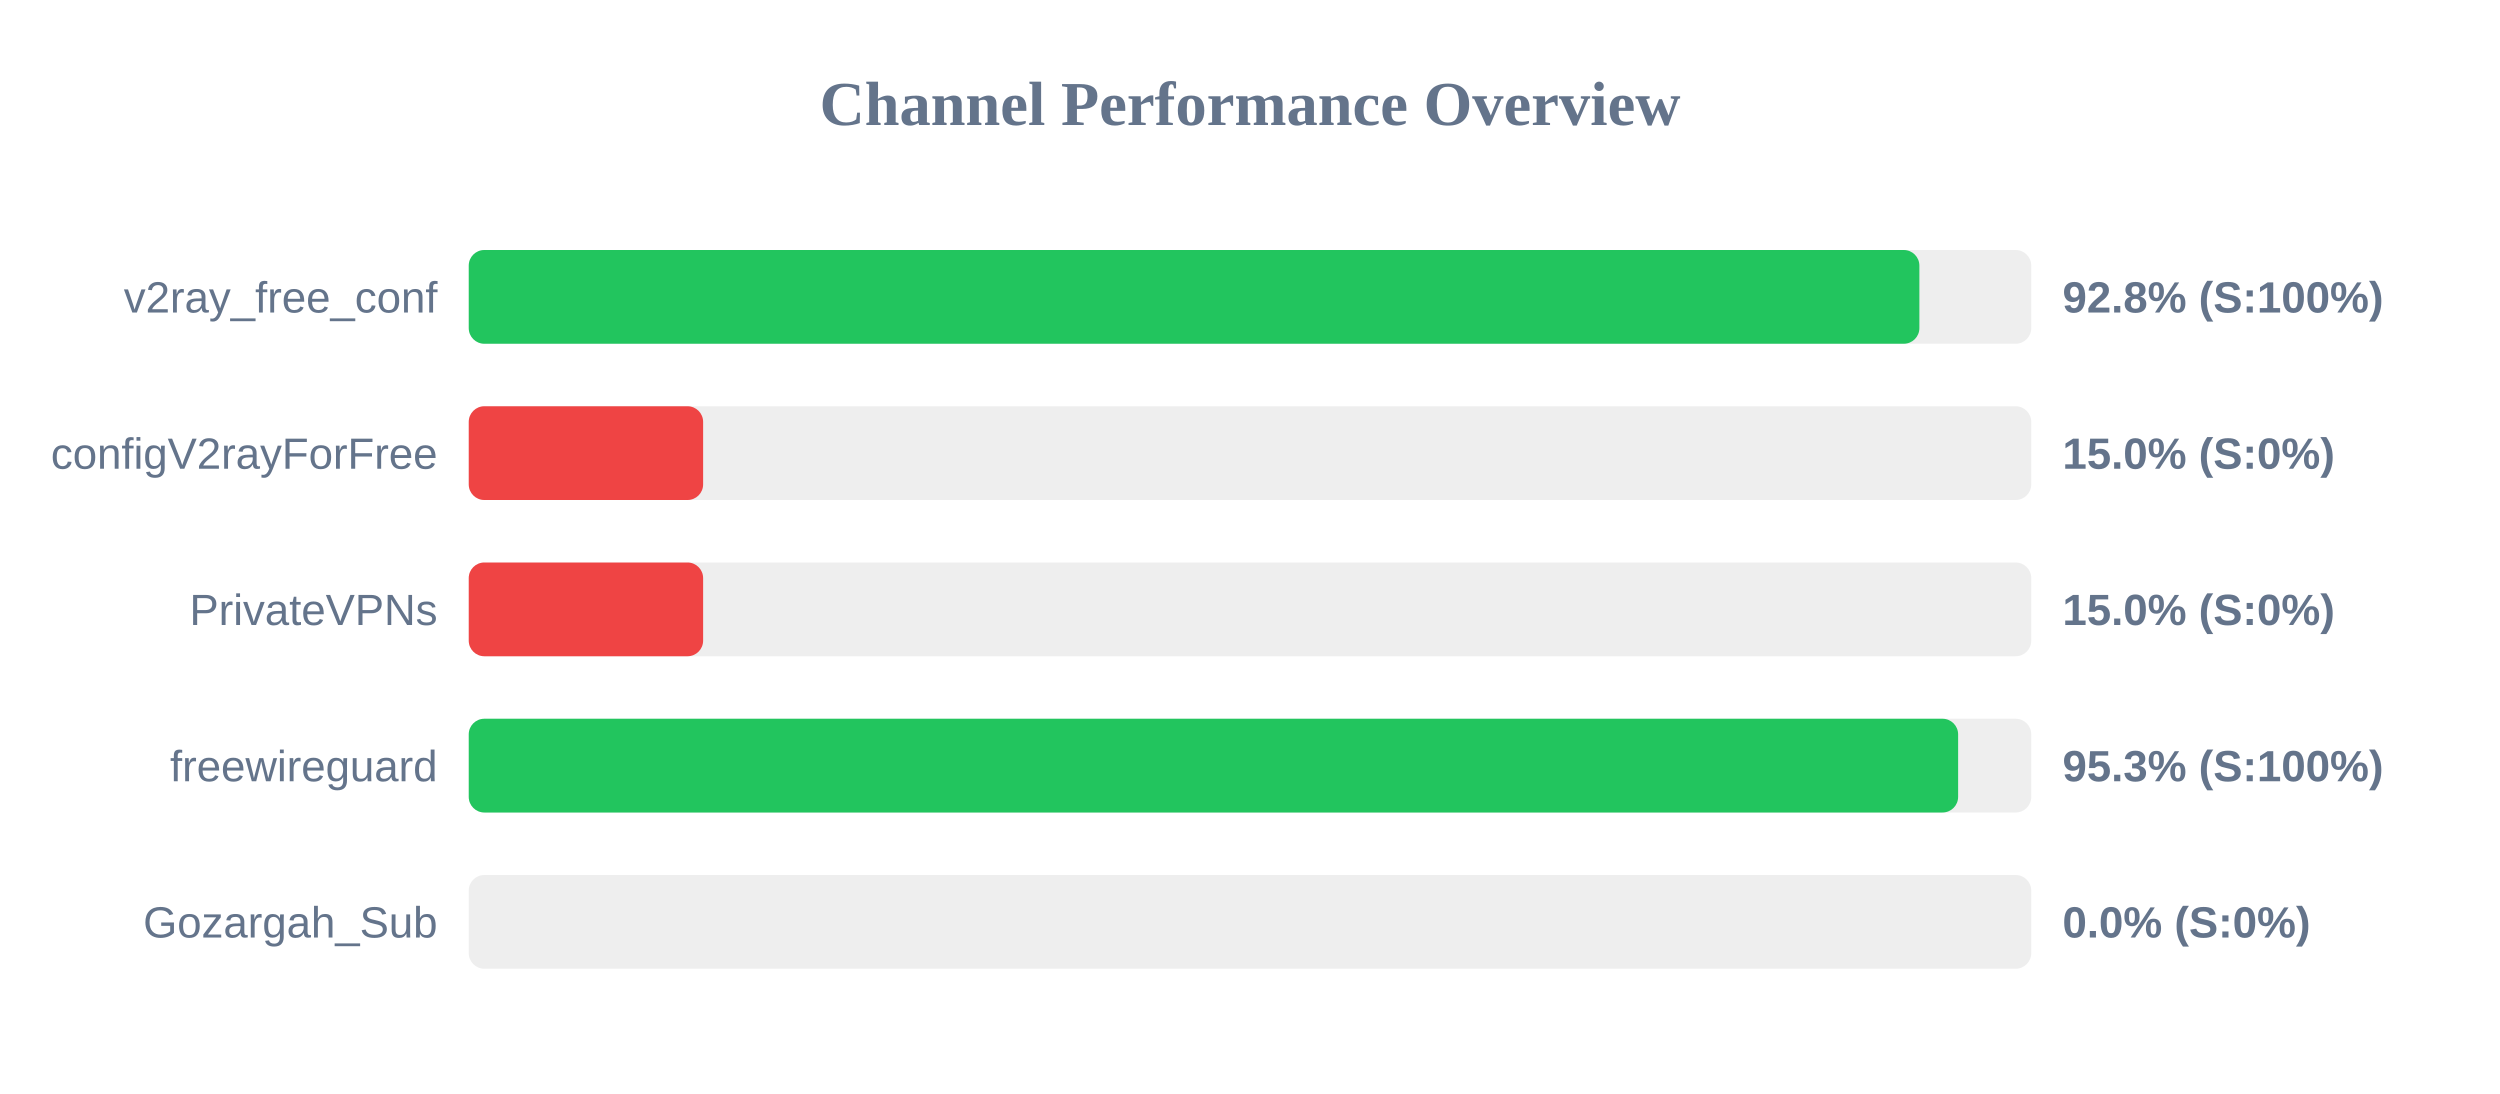
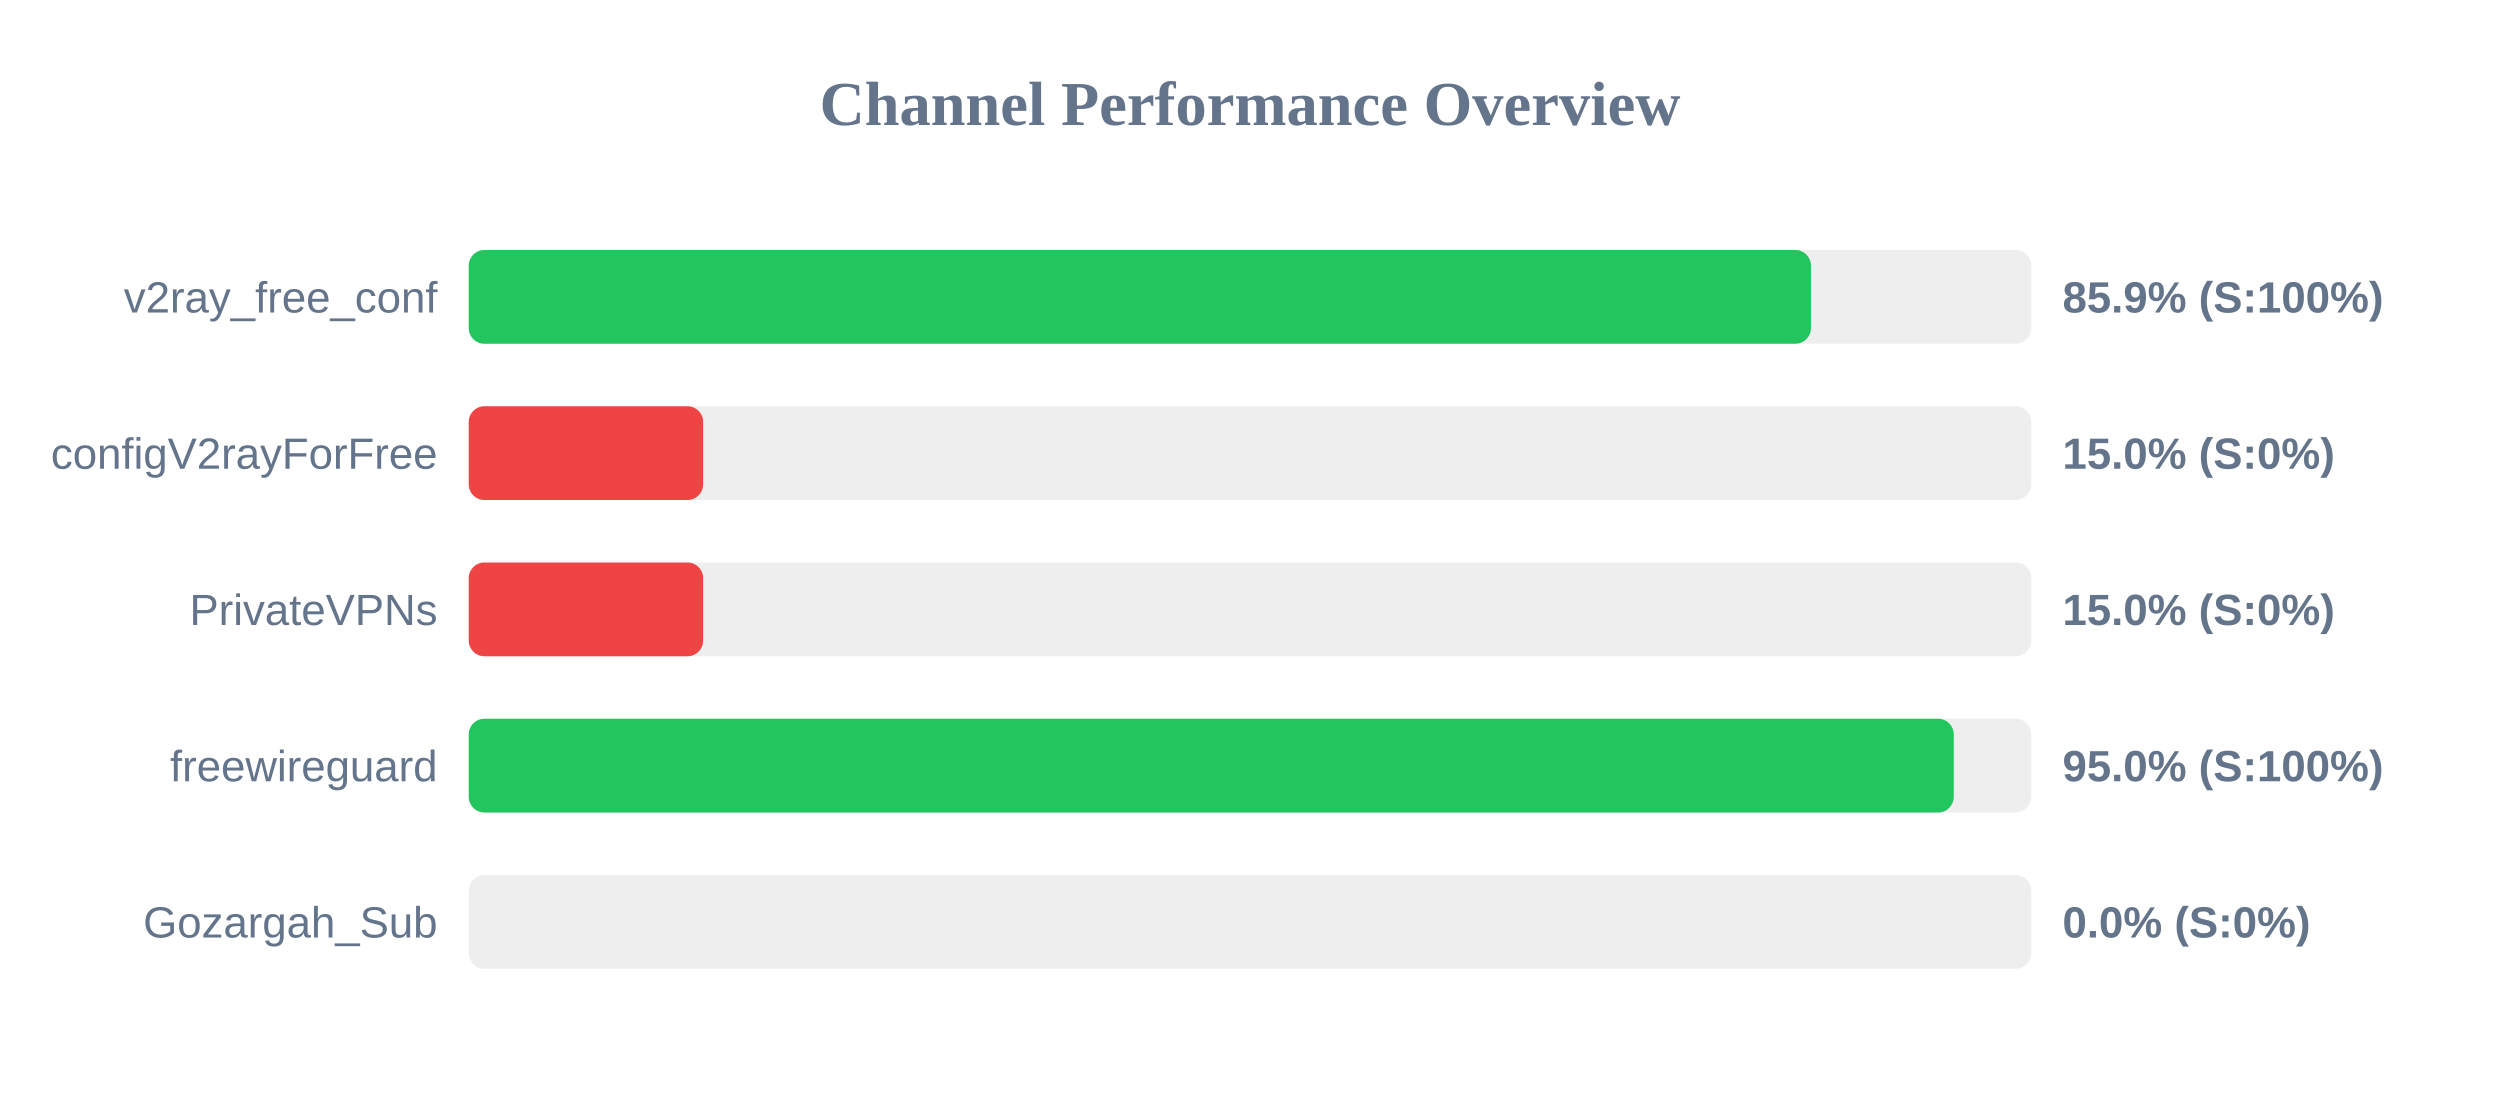
<svg xmlns="http://www.w3.org/2000/svg" width="800" height="350" version="1.1">
  <style>
        .row { font: 14px Arial; fill: #64748b; }
        .score { font: bold 14px Arial; fill: #64748b; }
    </style>
  <text x="400" y="40" text-anchor="middle" font-size="20px" font-weight="bold" fill="#64748b">Channel Performance Overview</text>
  <rect x="150" y="80" width="500" height="30" fill="#eee" rx="5" />
-   <rect x="150" y="80" width="464.2" height="30" fill="#22c55e" rx="5" />
+   <rect x="150" y="80" width="429.5" height="30" fill="#22c55e" rx="5" />
  <text x="140" y="100" text-anchor="end" class="row">v2ray_free_conf</text>
-   <text x="660" y="100" text-anchor="start" class="score">92.8% (S:100%)</text>
+   <text x="660" y="100" text-anchor="start" class="score">85.9% (S:100%)</text>
  <rect x="150" y="130" width="500" height="30" fill="#eee" rx="5" />
  <rect x="150" y="130" width="75.0" height="30" fill="#ef4444" rx="5" />
  <text x="140" y="150" text-anchor="end" class="row">configV2rayForFree</text>
  <text x="660" y="150" text-anchor="start" class="score">15.0% (S:0%)</text>
  <rect x="150" y="180" width="500" height="30" fill="#eee" rx="5" />
  <rect x="150" y="180" width="75.0" height="30" fill="#ef4444" rx="5" />
  <text x="140" y="200" text-anchor="end" class="row">PrivateVPNs</text>
  <text x="660" y="200" text-anchor="start" class="score">15.0% (S:0%)</text>
  <rect x="150" y="230" width="500" height="30" fill="#eee" rx="5" />
-   <rect x="150" y="230" width="476.6" height="30" fill="#22c55e" rx="5" />
+   <rect x="150" y="230" width="475.2" height="30" fill="#22c55e" rx="5" />
  <text x="140" y="250" text-anchor="end" class="row">freewireguard</text>
-   <text x="660" y="250" text-anchor="start" class="score">95.3% (S:100%)</text>
+   <text x="660" y="250" text-anchor="start" class="score">95.0% (S:100%)</text>
  <rect x="150" y="280" width="500" height="30" fill="#eee" rx="5" />
  <rect x="150" y="280" width="0.0" height="30" fill="#ef4444" rx="5" />
  <text x="140" y="300" text-anchor="end" class="row">Gozargah_Sub</text>
  <text x="660" y="300" text-anchor="start" class="score">0.0% (S:0%)</text>
</svg>
